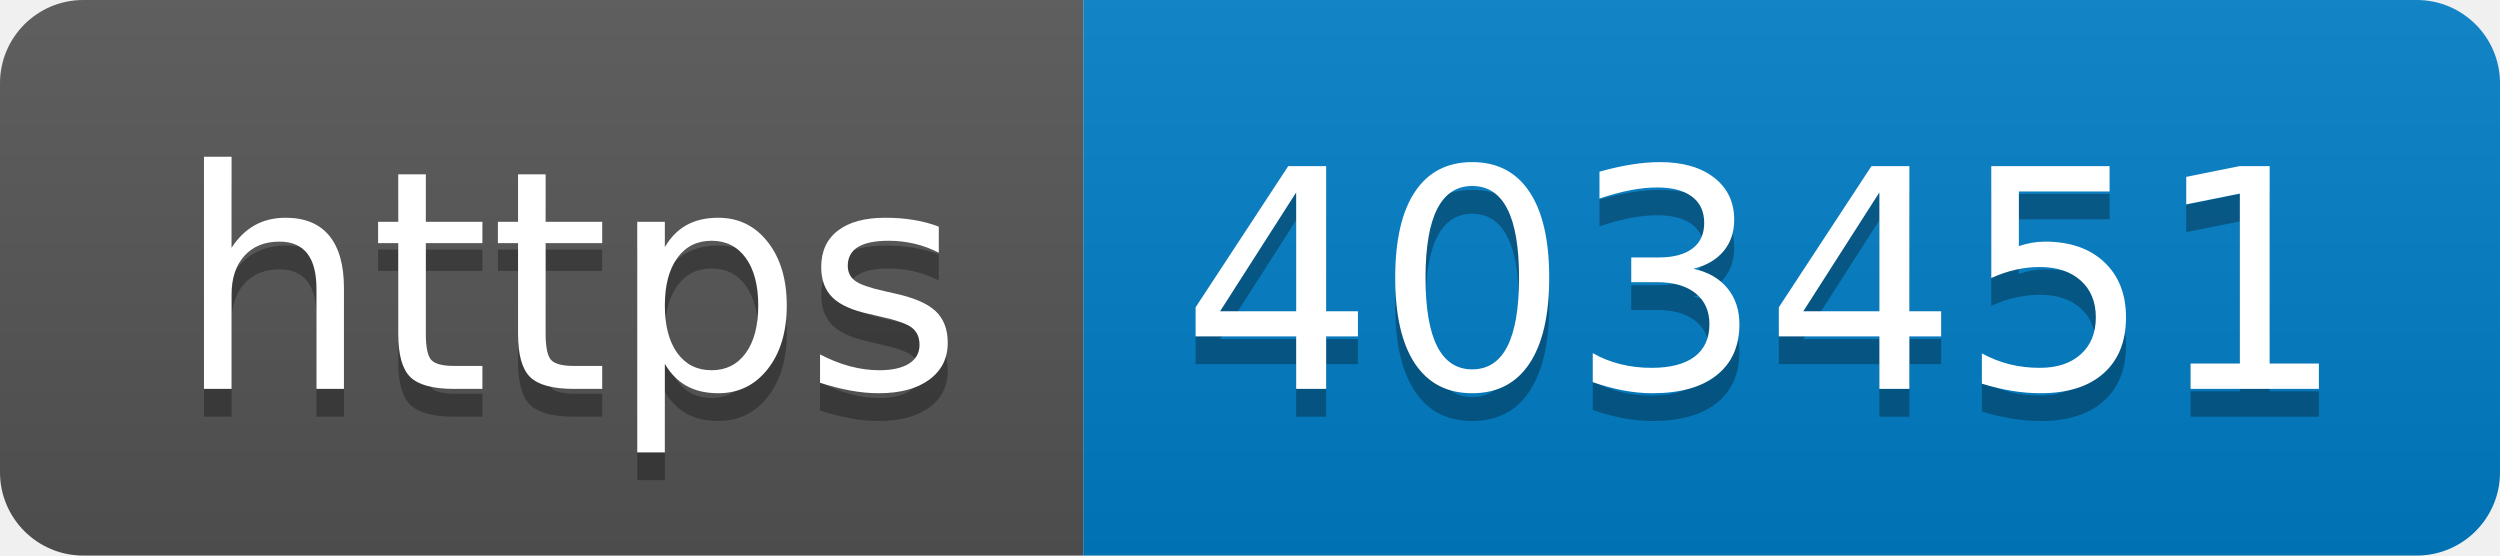
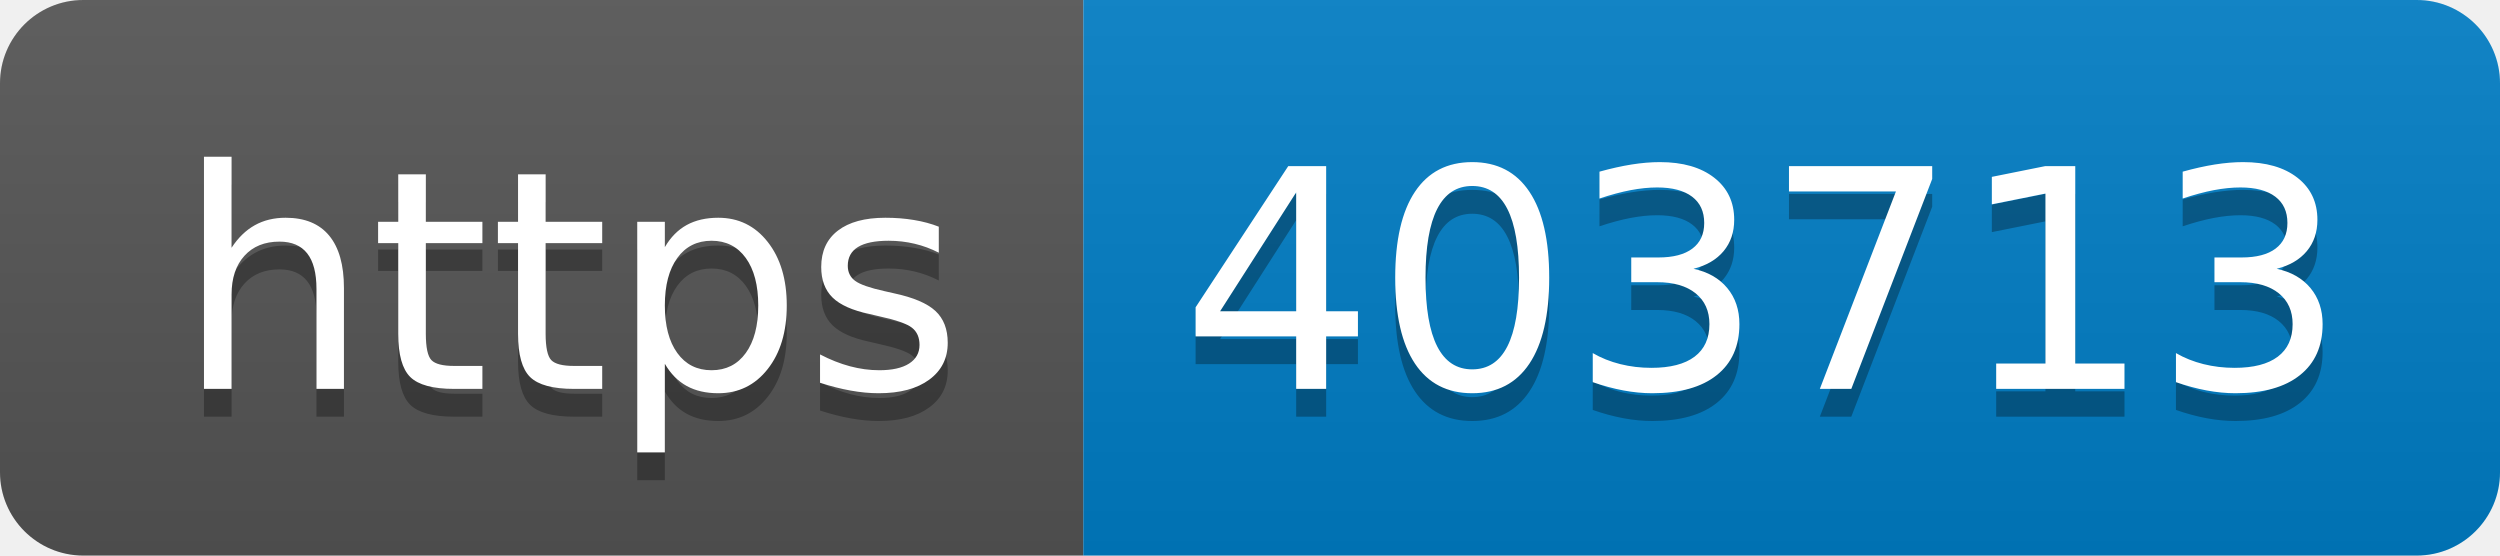
- <svg xmlns="http://www.w3.org/2000/svg" width="90" height="20" role="img" aria-label="https: 403451">
+ <svg xmlns="http://www.w3.org/2000/svg" width="90" height="20" role="img" aria-label="https: 403713">
  <linearGradient id="s" x2="0" y2="100%">
    <stop offset="0" stop-color="#bbb" stop-opacity=".1" />
    <stop offset="1" stop-opacity=".1" />
  </linearGradient>
  <clipPath id="r">
    <rect width="90" height="20" rx="3" fill="#fff" />
  </clipPath>
  <g clip-path="url(#r)">
    <rect width="39" height="20" fill="#555" />
    <rect x="39" width="51" height="20" fill="#007ec6" />
    <rect width="90" height="20" fill="url(#s)" />
  </g>
  <g fill="#fff" text-anchor="middle" font-family="Verdana,Geneva,DejaVu Sans,sans-serif" text-rendering="geometricPrecision" font-size="110">
    <text aria-hidden="true" x="205" y="150" fill="#010101" fill-opacity=".3" transform="scale(.1)" textLength="290">https</text>
    <text x="205" y="140" transform="scale(.1)" fill="#fff" textLength="290">https</text>
-     <text aria-hidden="true" x="635" y="150" fill="#010101" fill-opacity=".3" transform="scale(.1)" textLength="410">403451</text>
-     <text x="635" y="140" transform="scale(.1)" fill="#fff" textLength="410">403451</text>
+     <text aria-hidden="true" x="635" y="150" fill="#010101" fill-opacity=".3" transform="scale(.1)" textLength="410">403713</text>
+     <text x="635" y="140" transform="scale(.1)" fill="#fff" textLength="410">403713</text>
  </g>
</svg>
